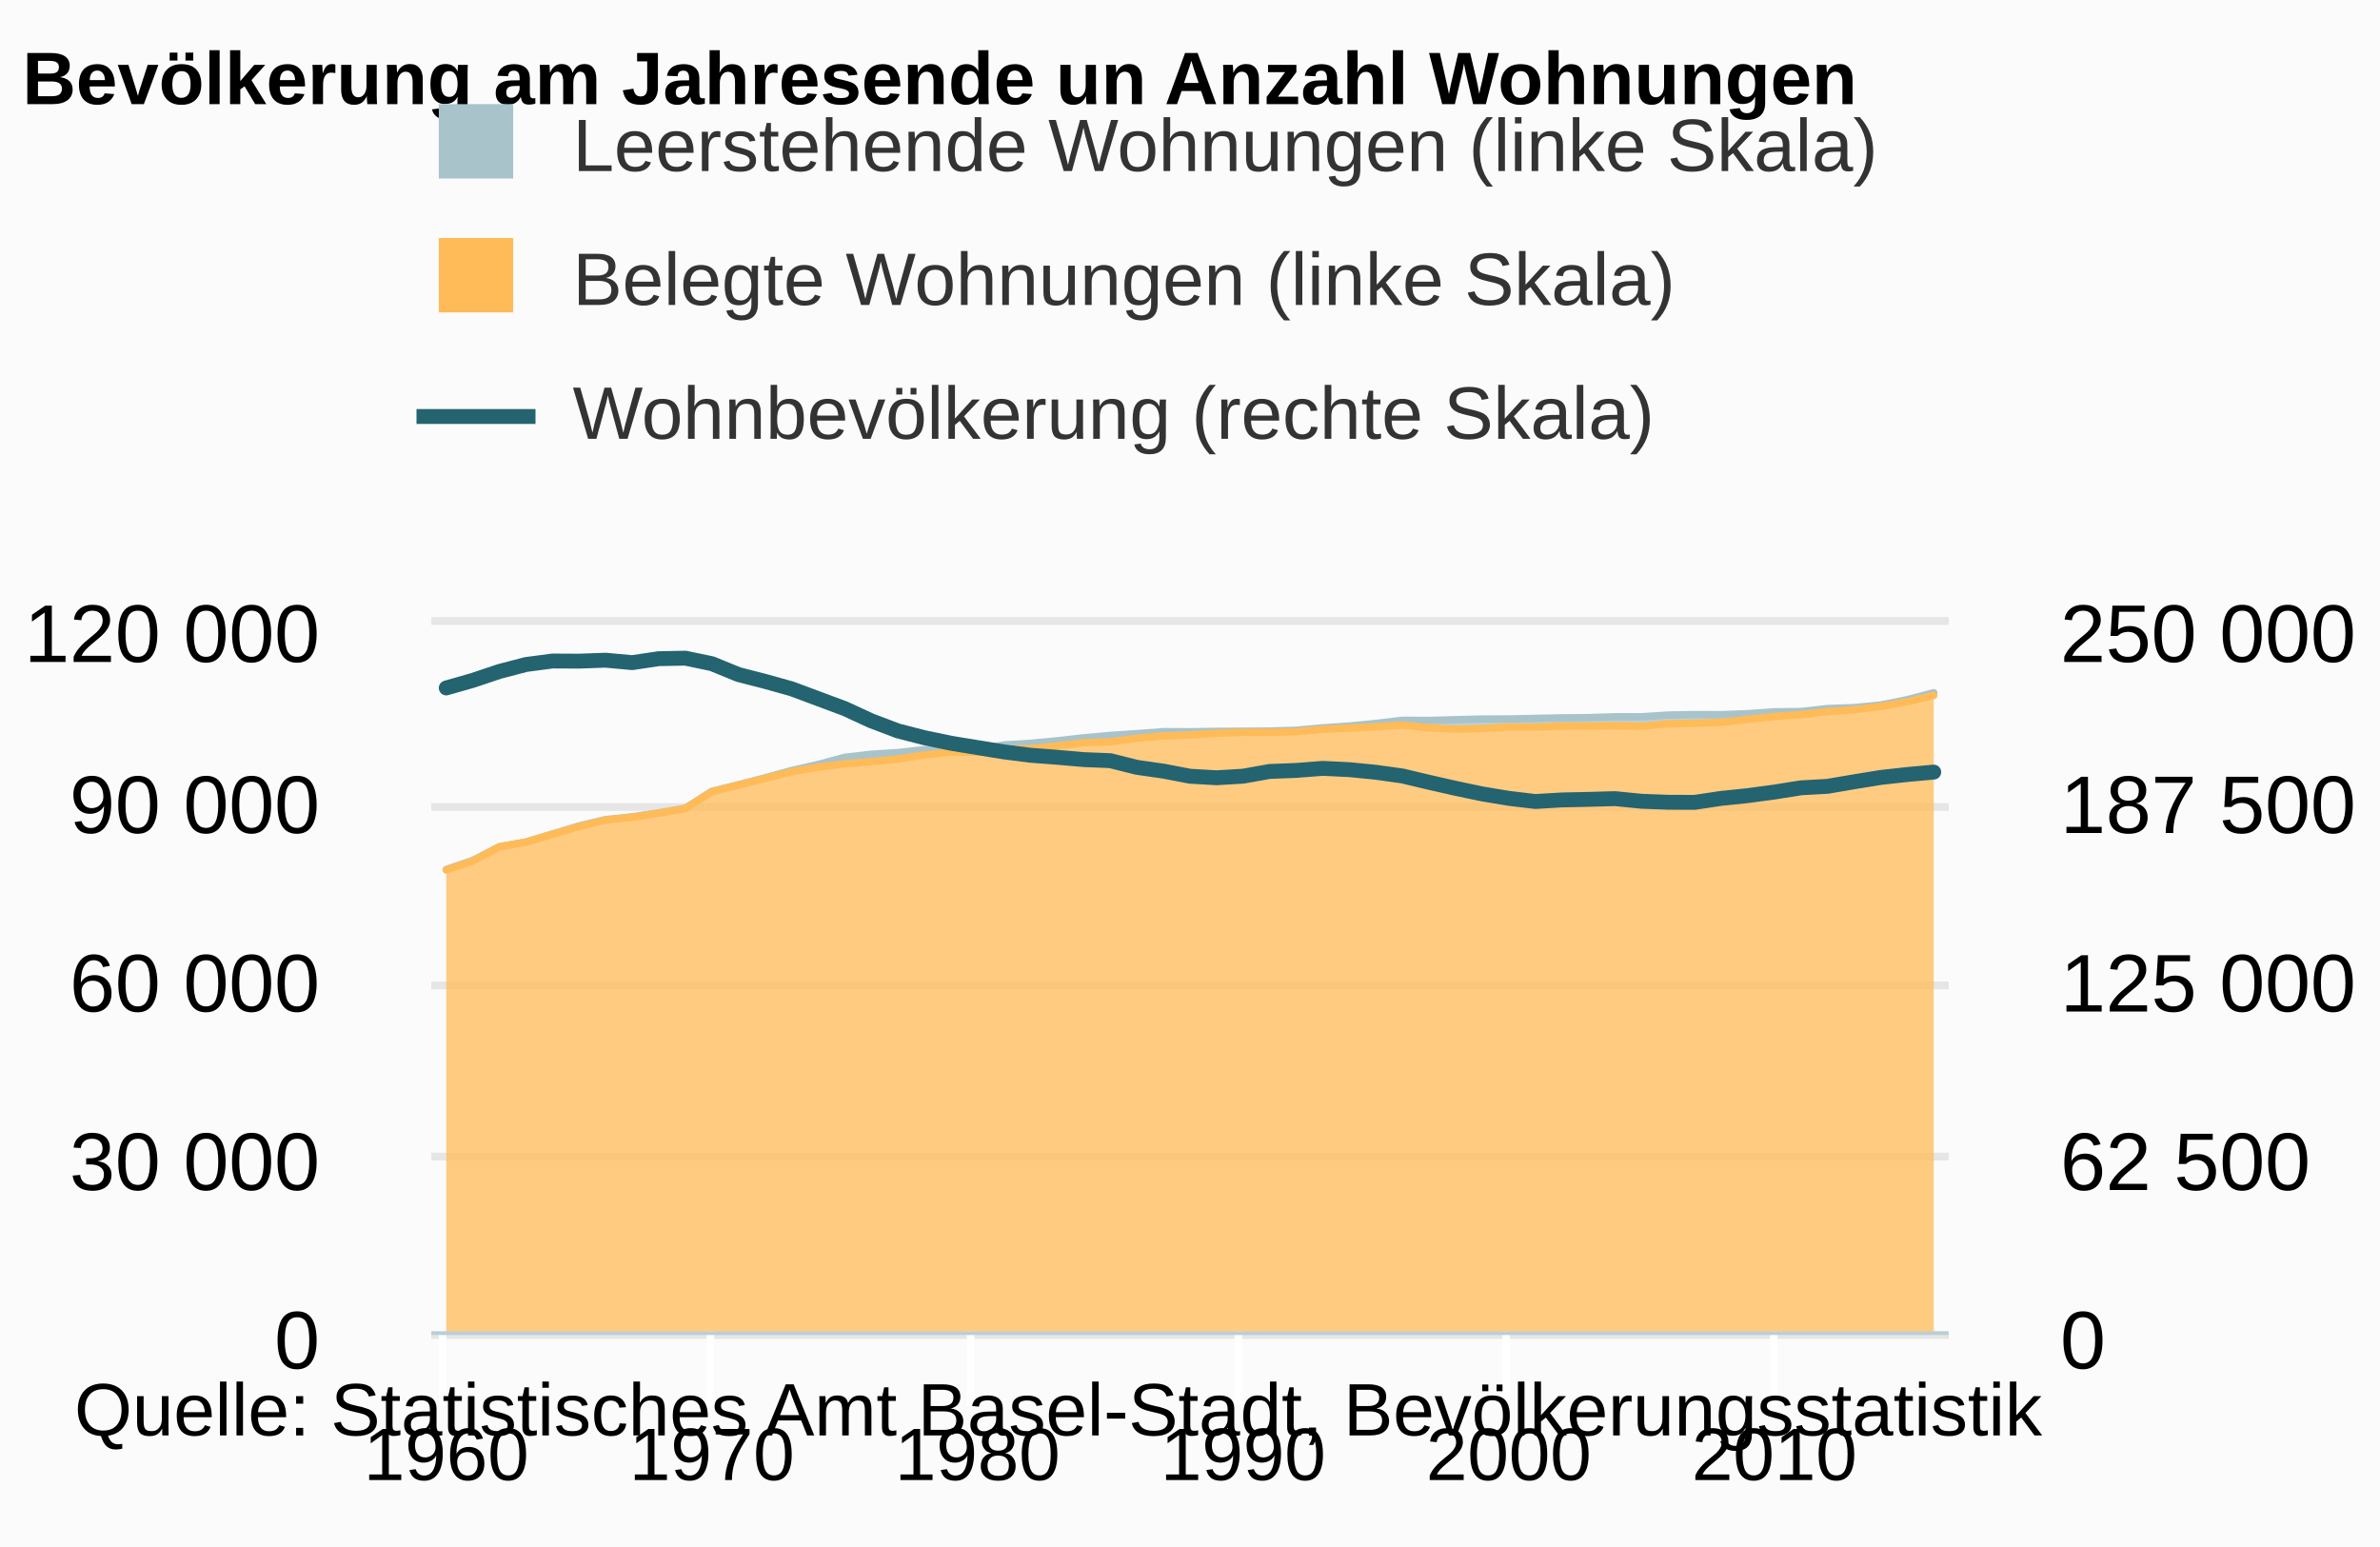
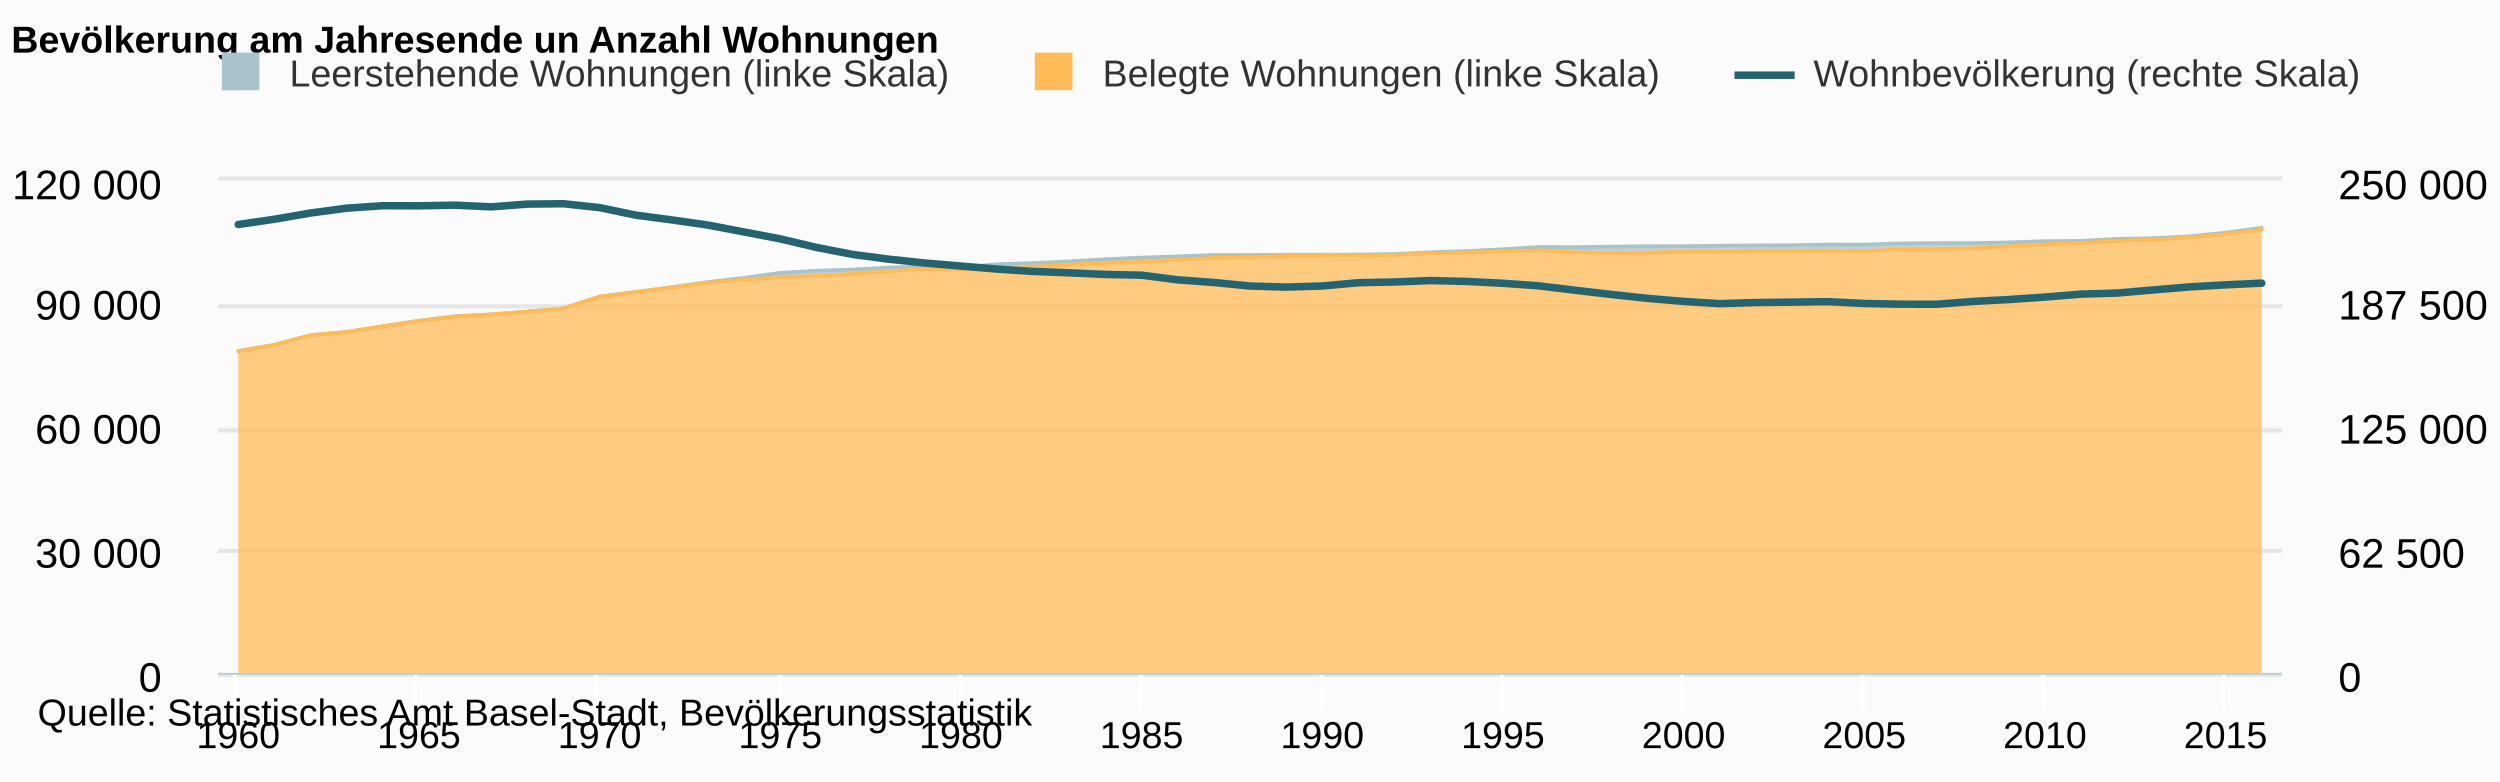
- <svg xmlns="http://www.w3.org/2000/svg" version="1.1" class="highcharts-root" style="font-family:arial;font-size:12px;" viewBox="0 0 320 208">
+ <svg xmlns="http://www.w3.org/2000/svg" version="1.1" class="highcharts-root" style="font-family:arial;font-size:12px;" viewBox="0 0 665 208">
  <defs>
    <clipPath>
-       <rect x="0" y="0" width="204" height="95" fill="none" />
+       <rect x="0" y="0" width="549" height="131" fill="none" />
    </clipPath>
    <clipPath id="a">
-       <rect x="0" y="0" width="204" height="95" fill="none" />
+       <rect x="0" y="0" width="549" height="131" fill="none" />
    </clipPath>
    <clipPath id="b">
-       <rect x="0" y="0" width="204" height="95" fill="none" />
+       <rect x="0" y="0" width="549" height="131" fill="none" />
    </clipPath>
  </defs>
-   <rect fill="#fbfbfb" class="highcharts-background" x="0" y="0" width="320" height="208" rx="0" ry="0" />
-   <rect fill="none" class="highcharts-plot-background" x="58" y="84" width="204" height="95" />
+   <rect fill="#fbfbfb" class="highcharts-background" x="0" y="0" width="665" height="208" rx="0" ry="0" />
+   <rect fill="none" class="highcharts-plot-background" x="58" y="48" width="549" height="131" />
  <g class="highcharts-pane-group" />
  <g class="highcharts-grid highcharts-xaxis-grid ">
-     <path fill="none" class="highcharts-grid-line" d="M 59.5 84 L 59.5 179" opacity="1" />
-     <path fill="none" class="highcharts-grid-line" d="M 95.5 84 L 95.5 179" opacity="1" />
-     <path fill="none" class="highcharts-grid-line" d="M 130.5 84 L 130.5 179" opacity="1" />
-     <path fill="none" class="highcharts-grid-line" d="M 166.5 84 L 166.5 179" opacity="1" />
-     <path fill="none" class="highcharts-grid-line" d="M 202.5 84 L 202.5 179" opacity="1" />
-     <path fill="none" class="highcharts-grid-line" d="M 238.5 84 L 238.5 179" opacity="1" />
+     <path fill="none" class="highcharts-grid-line" d="M 62.5 48 L 62.5 179" opacity="1" />
+     <path fill="none" class="highcharts-grid-line" d="M 110.5 48 L 110.5 179" opacity="1" />
+     <path fill="none" class="highcharts-grid-line" d="M 158.5 48 L 158.5 179" opacity="1" />
+     <path fill="none" class="highcharts-grid-line" d="M 207.5 48 L 207.5 179" opacity="1" />
+     <path fill="none" class="highcharts-grid-line" d="M 255.5 48 L 255.5 179" opacity="1" />
+     <path fill="none" class="highcharts-grid-line" d="M 303.5 48 L 303.5 179" opacity="1" />
+     <path fill="none" class="highcharts-grid-line" d="M 351.5 48 L 351.5 179" opacity="1" />
+     <path fill="none" class="highcharts-grid-line" d="M 399.5 48 L 399.5 179" opacity="1" />
+     <path fill="none" class="highcharts-grid-line" d="M 447.5 48 L 447.5 179" opacity="1" />
+     <path fill="none" class="highcharts-grid-line" d="M 495.5 48 L 495.5 179" opacity="1" />
+     <path fill="none" class="highcharts-grid-line" d="M 543.5 48 L 543.5 179" opacity="1" />
+     <path fill="none" class="highcharts-grid-line" d="M 591.5 48 L 591.5 179" opacity="1" />
  </g>
  <g class="highcharts-grid highcharts-yaxis-grid ">
-     <path fill="none" stroke="#e6e6e6" stroke-width="1" class="highcharts-grid-line" d="M 58 179.5 L 262 179.5" opacity="1" />
-     <path fill="none" stroke="#e6e6e6" stroke-width="1" class="highcharts-grid-line" d="M 58 155.5 L 262 155.5" opacity="1" />
-     <path fill="none" stroke="#e6e6e6" stroke-width="1" class="highcharts-grid-line" d="M 58 132.5 L 262 132.5" opacity="1" />
-     <path fill="none" stroke="#e6e6e6" stroke-width="1" class="highcharts-grid-line" d="M 58 108.5 L 262 108.5" opacity="1" />
-     <path fill="none" stroke="#e6e6e6" stroke-width="1" class="highcharts-grid-line" d="M 58 83.5 L 262 83.5" opacity="1" />
+     <path fill="none" stroke="#e6e6e6" stroke-width="1" class="highcharts-grid-line" d="M 58 179.5 L 607 179.5" opacity="1" />
+     <path fill="none" stroke="#e6e6e6" stroke-width="1" class="highcharts-grid-line" d="M 58 146.5 L 607 146.5" opacity="1" />
+     <path fill="none" stroke="#e6e6e6" stroke-width="1" class="highcharts-grid-line" d="M 58 114.5 L 607 114.5" opacity="1" />
+     <path fill="none" stroke="#e6e6e6" stroke-width="1" class="highcharts-grid-line" d="M 58 81.5 L 607 81.5" opacity="1" />
+     <path fill="none" stroke="#e6e6e6" stroke-width="1" class="highcharts-grid-line" d="M 58 47.5 L 607 47.5" opacity="1" />
  </g>
  <g class="highcharts-grid highcharts-yaxis-grid ">
-     <path fill="none" stroke="#e6e6e6" stroke-width="1" class="highcharts-grid-line" d="M 58 179.5 L 262 179.5" opacity="1" />
-     <path fill="none" stroke="#e6e6e6" stroke-width="1" class="highcharts-grid-line" d="M 58 155.5 L 262 155.5" opacity="1" />
-     <path fill="none" stroke="#e6e6e6" stroke-width="1" class="highcharts-grid-line" d="M 58 132.5 L 262 132.5" opacity="1" />
-     <path fill="none" stroke="#e6e6e6" stroke-width="1" class="highcharts-grid-line" d="M 58 108.5 L 262 108.5" opacity="1" />
-     <path fill="none" stroke="#e6e6e6" stroke-width="1" class="highcharts-grid-line" d="M 58 83.5 L 262 83.5" opacity="1" />
+     <path fill="none" stroke="#e6e6e6" stroke-width="1" class="highcharts-grid-line" d="M 58 179.5 L 607 179.5" opacity="1" />
+     <path fill="none" stroke="#e6e6e6" stroke-width="1" class="highcharts-grid-line" d="M 58 146.5 L 607 146.5" opacity="1" />
+     <path fill="none" stroke="#e6e6e6" stroke-width="1" class="highcharts-grid-line" d="M 58 114.5 L 607 114.5" opacity="1" />
+     <path fill="none" stroke="#e6e6e6" stroke-width="1" class="highcharts-grid-line" d="M 58 81.5 L 607 81.5" opacity="1" />
+     <path fill="none" stroke="#e6e6e6" stroke-width="1" class="highcharts-grid-line" d="M 58 47.5 L 607 47.5" opacity="1" />
  </g>
-   <rect fill="none" class="highcharts-plot-border" x="58" y="84" width="204" height="95" />
+   <rect fill="none" class="highcharts-plot-border" x="58" y="48" width="549" height="131" />
  <g class="highcharts-axis highcharts-xaxis ">
-     <path fill="none" class="highcharts-tick" stroke="#FFFFFF" stroke-width="1" d="M 59.5 179 L 59.5 189" opacity="1" />
-     <path fill="none" class="highcharts-tick" stroke="#FFFFFF" stroke-width="1" d="M 95.5 179 L 95.5 189" opacity="1" />
-     <path fill="none" class="highcharts-tick" stroke="#FFFFFF" stroke-width="1" d="M 130.5 179 L 130.5 189" opacity="1" />
-     <path fill="none" class="highcharts-tick" stroke="#FFFFFF" stroke-width="1" d="M 166.5 179 L 166.5 189" opacity="1" />
-     <path fill="none" class="highcharts-tick" stroke="#FFFFFF" stroke-width="1" d="M 202.5 179 L 202.5 189" opacity="1" />
-     <path fill="none" class="highcharts-tick" stroke="#FFFFFF" stroke-width="1" d="M 238.5 179 L 238.5 189" opacity="1" />
-     <path fill="none" class="highcharts-axis-line" stroke="#B9CFD7" stroke-width="0.5" d="M 58 179.25 L 262 179.25" />
+     <path fill="none" class="highcharts-tick" stroke="#FFFFFF" stroke-width="1" d="M 62.5 179 L 62.5 189" opacity="1" />
+     <path fill="none" class="highcharts-tick" stroke="#FFFFFF" stroke-width="1" d="M 110.5 179 L 110.5 189" opacity="1" />
+     <path fill="none" class="highcharts-tick" stroke="#FFFFFF" stroke-width="1" d="M 158.5 179 L 158.5 189" opacity="1" />
+     <path fill="none" class="highcharts-tick" stroke="#FFFFFF" stroke-width="1" d="M 207.5 179 L 207.5 189" opacity="1" />
+     <path fill="none" class="highcharts-tick" stroke="#FFFFFF" stroke-width="1" d="M 255.5 179 L 255.5 189" opacity="1" />
+     <path fill="none" class="highcharts-tick" stroke="#FFFFFF" stroke-width="1" d="M 303.5 179 L 303.5 189" opacity="1" />
+     <path fill="none" class="highcharts-tick" stroke="#FFFFFF" stroke-width="1" d="M 351.5 179 L 351.5 189" opacity="1" />
+     <path fill="none" class="highcharts-tick" stroke="#FFFFFF" stroke-width="1" d="M 399.5 179 L 399.5 189" opacity="1" />
+     <path fill="none" class="highcharts-tick" stroke="#FFFFFF" stroke-width="1" d="M 447.5 179 L 447.5 189" opacity="1" />
+     <path fill="none" class="highcharts-tick" stroke="#FFFFFF" stroke-width="1" d="M 495.5 179 L 495.5 189" opacity="1" />
+     <path fill="none" class="highcharts-tick" stroke="#FFFFFF" stroke-width="1" d="M 543.5 179 L 543.5 189" opacity="1" />
+     <path fill="none" class="highcharts-tick" stroke="#FFFFFF" stroke-width="1" d="M 591.5 179 L 591.5 189" opacity="1" />
+     <path fill="none" class="highcharts-axis-line" stroke="#B9CFD7" stroke-width="0.5" d="M 58 179.25 L 607 179.25" />
  </g>
  <g class="highcharts-axis highcharts-yaxis ">
-     <path fill="none" class="highcharts-axis-line" d="M 58 84 L 58 179" />
+     <path fill="none" class="highcharts-axis-line" d="M 58 48 L 58 179" />
  </g>
  <g class="highcharts-axis highcharts-yaxis ">
-     <path fill="none" class="highcharts-axis-line" d="M 262 84 L 262 179" />
+     <path fill="none" class="highcharts-axis-line" d="M 607 48 L 607 179" />
  </g>
  <g class="highcharts-series-group">
-     <g class="highcharts-series highcharts-series-0 highcharts-area-series highcharts-color-undefined " transform="translate(58,84) scale(1 1)" clip-path="url(#a)">
-       <path fill="rgb(168,195,202)" fill-opacity="0.75" d="M 2 32.905 L 5.571 31.693 L 9.143 29.847 L 12.714 29.22 L 16.286 28.137 L 19.857 27.053 L 23.429 26.199 L 27 25.838 L 30.571 25.296 L 34.143 24.678 L 37.714 22.399 L 41.286 21.513 L 44.857 20.585 L 48.429 19.603 L 52 18.788 L 55.571 17.828 L 59.143 17.413 L 62.714 17.188 L 66.286 16.793 L 69.857 16.628 L 73.429 16.789 L 77 16.16 L 80.571 15.943 L 84.143 15.607 L 87.714 15.202 L 91.286 14.882 L 94.857 14.647 L 98.429 14.378 L 102 14.393 L 105.571 14.337 L 109.143 14.324 L 112.714 14.296 L 116.286 14.188 L 119.857 13.864 L 123.429 13.621 L 127 13.275 L 130.571 12.846 L 134.143 12.869 L 137.714 12.769 L 141.286 12.68 L 144.857 12.672 L 148.429 12.595 L 152 12.523 L 155.571 12.489 L 159.143 12.373 L 162.714 12.377 L 166.286 12.145 L 169.857 12.079 L 173.429 12.092 L 177 11.957 L 180.571 11.711 L 184.143 11.664 L 187.714 11.27 L 191.286 11.146 L 194.857 10.794 L 198.429 10.078 L 202 9.141 L 202 9.499 L 198.429 10.364 L 194.857 10.988 L 191.286 11.432 L 187.714 11.666 L 184.143 12.078 L 180.571 12.331 L 177 12.724 L 173.429 13.116 L 169.857 13.241 L 166.286 13.309 L 162.714 13.633 L 159.143 13.562 L 155.571 13.613 L 152 13.618 L 148.429 13.756 L 144.857 13.749 L 141.286 13.948 L 137.714 14.018 L 134.143 13.858 L 130.571 13.482 L 127 13.71 L 123.429 13.887 L 119.857 14.061 L 116.286 14.374 L 112.714 14.456 L 109.143 14.463 L 105.571 14.582 L 102 14.814 L 98.429 14.943 L 94.857 15.264 L 91.286 15.734 L 87.714 15.862 L 84.143 16.288 L 80.571 16.649 L 77 16.726 L 73.429 17.143 L 69.857 17.116 L 66.286 17.505 L 62.714 18.04 L 59.143 18.417 L 55.571 18.699 L 52 19.145 L 48.429 19.758 L 44.857 20.662 L 41.286 21.549 L 37.714 22.438 L 34.143 24.702 L 30.571 25.329 L 27 25.872 L 23.429 26.253 L 19.857 27.13 L 16.286 28.159 L 12.714 29.223 L 9.143 29.857 L 5.571 31.755 L 2 32.964" class="highcharts-area" />
-       <path fill="none" d="M 2 32.905 L 5.571 31.693 L 9.143 29.847 L 12.714 29.22 L 16.286 28.137 L 19.857 27.053 L 23.429 26.199 L 27 25.838 L 30.571 25.296 L 34.143 24.678 L 37.714 22.399 L 41.286 21.513 L 44.857 20.585 L 48.429 19.603 L 52 18.788 L 55.571 17.828 L 59.143 17.413 L 62.714 17.188 L 66.286 16.793 L 69.857 16.628 L 73.429 16.789 L 77 16.16 L 80.571 15.943 L 84.143 15.607 L 87.714 15.202 L 91.286 14.882 L 94.857 14.647 L 98.429 14.378 L 102 14.393 L 105.571 14.337 L 109.143 14.324 L 112.714 14.296 L 116.286 14.188 L 119.857 13.864 L 123.429 13.621 L 127 13.275 L 130.571 12.846 L 134.143 12.869 L 137.714 12.769 L 141.286 12.68 L 144.857 12.672 L 148.429 12.595 L 152 12.523 L 155.571 12.489 L 159.143 12.373 L 162.714 12.377 L 166.286 12.145 L 169.857 12.079 L 173.429 12.092 L 177 11.957 L 180.571 11.711 L 184.143 11.664 L 187.714 11.27 L 191.286 11.146 L 194.857 10.794 L 198.429 10.078 L 202 9.141" class="highcharts-graph" stroke="#A8C3CA" stroke-width="1" stroke-linejoin="round" stroke-linecap="round" />
+     <g class="highcharts-series highcharts-series-0 highcharts-area-series highcharts-color-undefined " transform="translate(58,48) scale(1 1)" clip-path="url(#a)">
+       <path fill="rgb(168,195,202)" fill-opacity="0.75" d="M 5.382 45.374 L 14.994 43.703 L 24.605 41.158 L 34.216 40.292 L 43.828 38.799 L 53.439 37.304 L 63.05 36.128 L 72.662 35.629 L 82.273 34.882 L 91.884 34.029 L 101.496 30.887 L 111.107 29.665 L 120.718 28.386 L 130.33 27.032 L 139.941 25.907 L 149.553 24.583 L 159.164 24.012 L 168.775 23.701 L 178.387 23.156 L 187.998 22.929 L 197.609 23.151 L 207.221 22.283 L 216.832 21.984 L 226.443 21.521 L 236.055 20.963 L 245.666 20.521 L 255.277 20.198 L 264.889 19.827 L 274.5 19.848 L 284.111 19.77 L 293.723 19.753 L 303.334 19.713 L 312.945 19.565 L 322.557 19.118 L 332.168 18.782 L 341.779 18.305 L 351.391 17.713 L 361.002 17.746 L 370.613 17.607 L 380.225 17.485 L 389.836 17.474 L 399.447 17.368 L 409.059 17.269 L 418.67 17.221 L 428.282 17.062 L 437.893 17.067 L 447.504 16.747 L 457.116 16.657 L 466.727 16.674 L 476.338 16.487 L 485.95 16.149 L 495.561 16.085 L 505.172 15.541 L 514.784 15.37 L 524.395 14.885 L 534.006 13.897 L 543.618 12.605 L 543.618 13.099 L 534.006 14.291 L 524.395 15.152 L 514.784 15.764 L 505.172 16.087 L 495.561 16.654 L 485.95 17.004 L 476.338 17.545 L 466.727 18.087 L 457.116 18.259 L 447.504 18.353 L 437.893 18.799 L 428.282 18.701 L 418.67 18.771 L 409.059 18.779 L 399.447 18.969 L 389.836 18.959 L 380.225 19.234 L 370.613 19.33 L 361.002 19.11 L 351.391 18.591 L 341.779 18.905 L 332.168 19.15 L 322.557 19.389 L 312.945 19.821 L 303.334 19.934 L 293.723 19.944 L 284.111 20.107 L 274.5 20.427 L 264.889 20.605 L 255.277 21.048 L 245.666 21.697 L 236.055 21.873 L 226.443 22.46 L 216.832 22.958 L 207.221 23.064 L 197.609 23.639 L 187.998 23.602 L 178.387 24.138 L 168.775 24.876 L 159.164 25.397 L 149.553 25.785 L 139.941 26.4 L 130.33 27.246 L 120.718 28.491 L 111.107 29.715 L 101.496 30.941 L 91.884 34.062 L 82.273 34.928 L 72.662 35.676 L 63.05 36.202 L 53.439 37.411 L 43.828 38.829 L 34.216 40.297 L 24.605 41.171 L 14.994 43.788 L 5.382 45.456" class="highcharts-area" />
+       <path fill="none" d="M 5.382 45.374 L 14.994 43.703 L 24.605 41.158 L 34.216 40.292 L 43.828 38.799 L 53.439 37.304 L 63.05 36.128 L 72.662 35.629 L 82.273 34.882 L 91.884 34.029 L 101.496 30.887 L 111.107 29.665 L 120.718 28.386 L 130.33 27.032 L 139.941 25.907 L 149.553 24.583 L 159.164 24.012 L 168.775 23.701 L 178.387 23.156 L 187.998 22.929 L 197.609 23.151 L 207.221 22.283 L 216.832 21.984 L 226.443 21.521 L 236.055 20.963 L 245.666 20.521 L 255.277 20.198 L 264.889 19.827 L 274.5 19.848 L 284.111 19.77 L 293.723 19.753 L 303.334 19.713 L 312.945 19.565 L 322.557 19.118 L 332.168 18.782 L 341.779 18.305 L 351.391 17.713 L 361.002 17.746 L 370.613 17.607 L 380.225 17.485 L 389.836 17.474 L 399.447 17.368 L 409.059 17.269 L 418.67 17.221 L 428.282 17.062 L 437.893 17.067 L 447.504 16.747 L 457.116 16.657 L 466.727 16.674 L 476.338 16.487 L 485.95 16.149 L 495.561 16.085 L 505.172 15.541 L 514.784 15.37 L 524.395 14.885 L 534.006 13.897 L 543.618 12.605" class="highcharts-graph" stroke="#A8C3CA" stroke-width="1" stroke-linejoin="round" stroke-linecap="round" />
    </g>
-     <g class="highcharts-markers highcharts-series-0 highcharts-area-series highcharts-color-undefined " transform="translate(58,84) scale(1 1)" clip-path="none" />
-     <g class="highcharts-series highcharts-series-1 highcharts-area-series highcharts-color-undefined " transform="translate(58,84) scale(1 1)" clip-path="url(#a)">
-       <path fill="rgb(255,187,88)" fill-opacity="0.75" d="M 2 32.964 L 5.571 31.755 L 9.143 29.857 L 12.714 29.223 L 16.286 28.159 L 19.857 27.13 L 23.429 26.253 L 27 25.872 L 30.571 25.329 L 34.143 24.702 L 37.714 22.438 L 41.286 21.549 L 44.857 20.662 L 48.429 19.758 L 52 19.145 L 55.571 18.699 L 59.143 18.417 L 62.714 18.04 L 66.286 17.505 L 69.857 17.116 L 73.429 17.143 L 77 16.726 L 80.571 16.649 L 84.143 16.288 L 87.714 15.862 L 91.286 15.734 L 94.857 15.264 L 98.429 14.943 L 102 14.814 L 105.571 14.582 L 109.143 14.463 L 112.714 14.456 L 116.286 14.374 L 119.857 14.061 L 123.429 13.887 L 127 13.71 L 130.571 13.482 L 134.143 13.858 L 137.714 14.018 L 141.286 13.948 L 144.857 13.749 L 148.429 13.756 L 152 13.618 L 155.571 13.613 L 159.143 13.562 L 162.714 13.633 L 166.286 13.309 L 169.857 13.241 L 173.429 13.116 L 177 12.724 L 180.571 12.331 L 184.143 12.078 L 187.714 11.666 L 191.286 11.432 L 194.857 10.988 L 198.429 10.364 L 202 9.499 L 202 95 L 198.429 95 L 194.857 95 L 191.286 95 L 187.714 95 L 184.143 95 L 180.571 95 L 177 95 L 173.429 95 L 169.857 95 L 166.286 95 L 162.714 95 L 159.143 95 L 155.571 95 L 152 95 L 148.429 95 L 144.857 95 L 141.286 95 L 137.714 95 L 134.143 95 L 130.571 95 L 127 95 L 123.429 95 L 119.857 95 L 116.286 95 L 112.714 95 L 109.143 95 L 105.571 95 L 102 95 L 98.429 95 L 94.857 95 L 91.286 95 L 87.714 95 L 84.143 95 L 80.571 95 L 77 95 L 73.429 95 L 69.857 95 L 66.286 95 L 62.714 95 L 59.143 95 L 55.571 95 L 52 95 L 48.429 95 L 44.857 95 L 41.286 95 L 37.714 95 L 34.143 95 L 30.571 95 L 27 95 L 23.429 95 L 19.857 95 L 16.286 95 L 12.714 95 L 9.143 95 L 5.571 95 L 2 95" class="highcharts-area" />
-       <path fill="none" d="M 2 32.964 L 5.571 31.755 L 9.143 29.857 L 12.714 29.223 L 16.286 28.159 L 19.857 27.13 L 23.429 26.253 L 27 25.872 L 30.571 25.329 L 34.143 24.702 L 37.714 22.438 L 41.286 21.549 L 44.857 20.662 L 48.429 19.758 L 52 19.145 L 55.571 18.699 L 59.143 18.417 L 62.714 18.04 L 66.286 17.505 L 69.857 17.116 L 73.429 17.143 L 77 16.726 L 80.571 16.649 L 84.143 16.288 L 87.714 15.862 L 91.286 15.734 L 94.857 15.264 L 98.429 14.943 L 102 14.814 L 105.571 14.582 L 109.143 14.463 L 112.714 14.456 L 116.286 14.374 L 119.857 14.061 L 123.429 13.887 L 127 13.71 L 130.571 13.482 L 134.143 13.858 L 137.714 14.018 L 141.286 13.948 L 144.857 13.749 L 148.429 13.756 L 152 13.618 L 155.571 13.613 L 159.143 13.562 L 162.714 13.633 L 166.286 13.309 L 169.857 13.241 L 173.429 13.116 L 177 12.724 L 180.571 12.331 L 184.143 12.078 L 187.714 11.666 L 191.286 11.432 L 194.857 10.988 L 198.429 10.364 L 202 9.499" class="highcharts-graph" stroke="#FFBB58" stroke-width="1" stroke-linejoin="round" stroke-linecap="round" />
+     <g class="highcharts-markers highcharts-series-0 highcharts-area-series highcharts-color-undefined " transform="translate(58,48) scale(1 1)" clip-path="none" />
+     <g class="highcharts-series highcharts-series-1 highcharts-area-series highcharts-color-undefined " transform="translate(58,48) scale(1 1)" clip-path="url(#a)">
+       <path fill="rgb(255,187,88)" fill-opacity="0.75" d="M 5.382 45.456 L 14.994 43.788 L 24.605 41.171 L 34.216 40.297 L 43.828 38.829 L 53.439 37.411 L 63.05 36.202 L 72.662 35.676 L 82.273 34.928 L 91.884 34.062 L 101.496 30.941 L 111.107 29.715 L 120.718 28.491 L 130.33 27.246 L 139.941 26.4 L 149.553 25.785 L 159.164 25.397 L 168.775 24.876 L 178.387 24.138 L 187.998 23.602 L 197.609 23.639 L 207.221 23.064 L 216.832 22.958 L 226.443 22.46 L 236.055 21.873 L 245.666 21.697 L 255.277 21.048 L 264.889 20.605 L 274.5 20.427 L 284.111 20.107 L 293.723 19.944 L 303.334 19.934 L 312.945 19.821 L 322.557 19.389 L 332.168 19.15 L 341.779 18.905 L 351.391 18.591 L 361.002 19.11 L 370.613 19.33 L 380.225 19.234 L 389.836 18.959 L 399.447 18.969 L 409.059 18.779 L 418.67 18.771 L 428.282 18.701 L 437.893 18.799 L 447.504 18.353 L 457.116 18.259 L 466.727 18.087 L 476.338 17.545 L 485.95 17.004 L 495.561 16.654 L 505.172 16.087 L 514.784 15.764 L 524.395 15.152 L 534.006 14.291 L 543.618 13.099 L 543.618 131 L 534.006 131 L 524.395 131 L 514.784 131 L 505.172 131 L 495.561 131 L 485.95 131 L 476.338 131 L 466.727 131 L 457.116 131 L 447.504 131 L 437.893 131 L 428.282 131 L 418.67 131 L 409.059 131 L 399.447 131 L 389.836 131 L 380.225 131 L 370.613 131 L 361.002 131 L 351.391 131 L 341.779 131 L 332.168 131 L 322.557 131 L 312.945 131 L 303.334 131 L 293.723 131 L 284.111 131 L 274.5 131 L 264.889 131 L 255.277 131 L 245.666 131 L 236.055 131 L 226.443 131 L 216.832 131 L 207.221 131 L 197.609 131 L 187.998 131 L 178.387 131 L 168.775 131 L 159.164 131 L 149.553 131 L 139.941 131 L 130.33 131 L 120.718 131 L 111.107 131 L 101.496 131 L 91.884 131 L 82.273 131 L 72.662 131 L 63.05 131 L 53.439 131 L 43.828 131 L 34.216 131 L 24.605 131 L 14.994 131 L 5.382 131" class="highcharts-area" />
+       <path fill="none" d="M 5.382 45.456 L 14.994 43.788 L 24.605 41.171 L 34.216 40.297 L 43.828 38.829 L 53.439 37.411 L 63.05 36.202 L 72.662 35.676 L 82.273 34.928 L 91.884 34.062 L 101.496 30.941 L 111.107 29.715 L 120.718 28.491 L 130.33 27.246 L 139.941 26.4 L 149.553 25.785 L 159.164 25.397 L 168.775 24.876 L 178.387 24.138 L 187.998 23.602 L 197.609 23.639 L 207.221 23.064 L 216.832 22.958 L 226.443 22.46 L 236.055 21.873 L 245.666 21.697 L 255.277 21.048 L 264.889 20.605 L 274.5 20.427 L 284.111 20.107 L 293.723 19.944 L 303.334 19.934 L 312.945 19.821 L 322.557 19.389 L 332.168 19.15 L 341.779 18.905 L 351.391 18.591 L 361.002 19.11 L 370.613 19.33 L 380.225 19.234 L 389.836 18.959 L 399.447 18.969 L 409.059 18.779 L 418.67 18.771 L 428.282 18.701 L 437.893 18.799 L 447.504 18.353 L 457.116 18.259 L 466.727 18.087 L 476.338 17.545 L 485.95 17.004 L 495.561 16.654 L 505.172 16.087 L 514.784 15.764 L 524.395 15.152 L 534.006 14.291 L 543.618 13.099" class="highcharts-graph" stroke="#FFBB58" stroke-width="1" stroke-linejoin="round" stroke-linecap="round" />
    </g>
-     <g class="highcharts-markers highcharts-series-1 highcharts-area-series highcharts-color-undefined " transform="translate(58,84) scale(1 1)" clip-path="none" />
-     <g class="highcharts-series highcharts-series-2 highcharts-line-series highcharts-color-undefined " transform="translate(58,84) scale(1 1)" clip-path="url(#b)">
-       <path fill="none" d="M 2 8.499 L 5.571 7.48 L 9.143 6.281 L 12.714 5.346 L 16.286 4.875 L 19.857 4.893 L 23.429 4.766 L 27 5.095 L 30.571 4.562 L 34.143 4.492 L 37.714 5.237 L 41.286 6.696 L 44.857 7.613 L 48.429 8.61 L 52 9.942 L 55.571 11.273 L 59.143 12.918 L 62.714 14.271 L 66.286 15.188 L 69.857 15.93 L 73.429 16.517 L 77 17.098 L 80.571 17.549 L 84.143 17.82 L 87.714 18.131 L 91.286 18.277 L 94.857 19.172 L 98.429 19.682 L 102 20.366 L 105.571 20.574 L 109.143 20.361 L 112.714 19.724 L 116.286 19.587 L 119.857 19.309 L 123.429 19.483 L 127 19.835 L 130.571 20.334 L 134.143 21.184 L 137.714 21.994 L 141.286 22.746 L 144.857 23.339 L 148.429 23.766 L 152 23.554 L 155.571 23.479 L 159.143 23.379 L 162.714 23.734 L 166.286 23.868 L 169.857 23.88 L 173.429 23.344 L 177 22.975 L 180.571 22.496 L 184.143 21.924 L 187.714 21.725 L 191.286 21.115 L 194.857 20.534 L 198.429 20.137 L 202 19.811" class="highcharts-graph" stroke="#246370" stroke-width="2" stroke-linejoin="round" stroke-linecap="round" />
+     <g class="highcharts-markers highcharts-series-1 highcharts-area-series highcharts-color-undefined " transform="translate(58,48) scale(1 1)" clip-path="none" />
+     <g class="highcharts-series highcharts-series-2 highcharts-line-series highcharts-color-undefined " transform="translate(58,48) scale(1 1)" clip-path="url(#b)">
+       <path fill="none" d="M 5.382 11.72 L 14.994 10.314 L 24.605 8.661 L 34.216 7.372 L 43.828 6.722 L 53.439 6.748 L 63.05 6.572 L 72.662 7.026 L 82.273 6.29 L 91.884 6.195 L 101.496 7.221 L 111.107 9.233 L 120.718 10.498 L 130.33 11.872 L 139.941 13.709 L 149.553 15.545 L 159.164 17.814 L 168.775 19.678 L 178.387 20.943 L 187.998 21.967 L 197.609 22.777 L 207.221 23.577 L 216.832 24.199 L 226.443 24.574 L 236.055 25.001 L 245.666 25.203 L 255.277 26.437 L 264.889 27.141 L 274.5 28.084 L 284.111 28.37 L 293.723 28.076 L 303.334 27.199 L 312.945 27.009 L 322.557 26.627 L 332.168 26.866 L 341.779 27.352 L 351.391 28.04 L 361.002 29.211 L 370.613 30.329 L 380.225 31.366 L 389.836 32.184 L 399.447 32.771 L 409.059 32.48 L 418.67 32.376 L 428.282 32.238 L 437.893 32.727 L 447.504 32.912 L 457.116 32.93 L 466.727 32.19 L 476.338 31.681 L 485.95 31.021 L 495.561 30.233 L 505.172 29.958 L 514.784 29.116 L 524.395 28.316 L 534.006 27.768 L 543.618 27.318" class="highcharts-graph" stroke="#246370" stroke-width="2" stroke-linejoin="round" stroke-linecap="round" />
    </g>
-     <g class="highcharts-markers highcharts-series-2 highcharts-line-series highcharts-color-undefined " transform="translate(58,84) scale(1 1)" clip-path="none" />
+     <g class="highcharts-markers highcharts-series-2 highcharts-line-series highcharts-color-undefined " transform="translate(58,48) scale(1 1)" clip-path="none" />
  </g>
  <text x="3" text-anchor="start" class="highcharts-title" style="color:#000000;font-size:10px;font-weight:bold;fill:#000000;" y="14">
    <tspan>Bevölkerung am Jahresende un Anzahl Wohnungen</tspan>
  </text>
  <g class="highcharts-legend" transform="translate(48,7)">
-     <rect fill="none" class="highcharts-legend-box" rx="0" ry="0" x="0" y="0" width="212" height="65" visibility="visible" />
+     <rect fill="none" class="highcharts-legend-box" rx="0" ry="0" x="0" y="0" width="587" height="29" visibility="visible" />
    <g>
      <g>
        <g class="highcharts-legend-item highcharts-area-series highcharts-color-undefined highcharts-series-0" transform="translate(8,3)">
          <text x="21" style="color:#333333;font-size:10px;font-weight:normal;cursor:pointer;fill:#333333;" text-anchor="start" y="13">
            <tspan>Leerstehende Wohnungen (linke Skala)</tspan>
          </text>
          <rect x="3" y="4" width="10" height="10" fill="#A8C3CA" class="highcharts-point" />
        </g>
-         <g class="highcharts-legend-item highcharts-area-series highcharts-color-undefined highcharts-series-1" transform="translate(8,21)">
+         <g class="highcharts-legend-item highcharts-area-series highcharts-color-undefined highcharts-series-1" transform="translate(224.2812,3)">
          <text x="21" y="13" style="color:#333333;font-size:10px;font-weight:normal;cursor:pointer;fill:#333333;" text-anchor="start">
            <tspan>Belegte Wohnungen (linke Skala)</tspan>
          </text>
          <rect x="3" y="4" width="10" height="10" fill="#FFBB58" class="highcharts-point" />
        </g>
-         <g class="highcharts-legend-item highcharts-line-series highcharts-color-undefined highcharts-series-2" transform="translate(8,39)">
+         <g class="highcharts-legend-item highcharts-line-series highcharts-color-undefined highcharts-series-2" transform="translate(413.375,3)">
          <path fill="none" d="M 0 10 L 16 10" class="highcharts-graph" stroke="#246370" stroke-width="2" />
          <text x="21" y="13" style="color:#333333;font-size:10px;font-weight:normal;cursor:pointer;fill:#333333;" text-anchor="start">
            <tspan>Wohnbevölkerung (rechte Skala)</tspan>
          </text>
        </g>
      </g>
    </g>
  </g>
  <g class="highcharts-axis-labels highcharts-xaxis-labels ">
-     <text x="60" style="color:#000000;cursor:default;font-size:10;fill:#000000;" text-anchor="middle" transform="translate(0,0)" y="199" opacity="1">
-       <tspan>1960</tspan>
+     <text x="63.382" style="color:#000000;cursor:default;font-size:10;fill:#000000;" text-anchor="middle" transform="translate(0,0)" y="199" opacity="1">
+       1960
    </text>
-     <text x="95.714" style="color:#000000;cursor:default;font-size:10;fill:#000000;" text-anchor="middle" transform="translate(0,0)" y="199" opacity="1">
-       <tspan>1970</tspan>
+     <text x="111.439" style="color:#000000;cursor:default;font-size:10;fill:#000000;" text-anchor="middle" transform="translate(0,0)" y="199" opacity="1">
+       1965
    </text>
-     <text x="131.429" style="color:#000000;cursor:default;font-size:10;fill:#000000;" text-anchor="middle" transform="translate(0,0)" y="199" opacity="1">
-       <tspan>1980</tspan>
+     <text x="159.496" style="color:#000000;cursor:default;font-size:10;fill:#000000;" text-anchor="middle" transform="translate(0,0)" y="199" opacity="1">
+       1970
    </text>
-     <text x="167.143" style="color:#000000;cursor:default;font-size:10;fill:#000000;" text-anchor="middle" transform="translate(0,0)" y="199" opacity="1">
-       <tspan>1990</tspan>
+     <text x="207.553" style="color:#000000;cursor:default;font-size:10;fill:#000000;" text-anchor="middle" transform="translate(0,0)" y="199" opacity="1">
+       1975
    </text>
-     <text x="202.857" style="color:#000000;cursor:default;font-size:10;fill:#000000;" text-anchor="middle" transform="translate(0,0)" y="199" opacity="1">
-       <tspan>2000</tspan>
+     <text x="255.609" style="color:#000000;cursor:default;font-size:10;fill:#000000;" text-anchor="middle" transform="translate(0,0)" y="199" opacity="1">
+       1980
    </text>
-     <text x="238.571" style="color:#000000;cursor:default;font-size:10;fill:#000000;" text-anchor="middle" transform="translate(0,0)" y="199" opacity="1">
-       <tspan>2010</tspan>
+     <text x="303.666" style="color:#000000;cursor:default;font-size:10;fill:#000000;" text-anchor="middle" transform="translate(0,0)" y="199" opacity="1">
+       1985
+     </text>
+     <text x="351.723" style="color:#000000;cursor:default;font-size:10;fill:#000000;" text-anchor="middle" transform="translate(0,0)" y="199" opacity="1">
+       1990
+     </text>
+     <text x="399.779" style="color:#000000;cursor:default;font-size:10;fill:#000000;" text-anchor="middle" transform="translate(0,0)" y="199" opacity="1">
+       1995
+     </text>
+     <text x="447.836" style="color:#000000;cursor:default;font-size:10;fill:#000000;" text-anchor="middle" transform="translate(0,0)" y="199" opacity="1">
+       2000
+     </text>
+     <text x="495.893" style="color:#000000;cursor:default;font-size:10;fill:#000000;" text-anchor="middle" transform="translate(0,0)" y="199" opacity="1">
+       2005
+     </text>
+     <text x="543.95" style="color:#000000;cursor:default;font-size:10;fill:#000000;" text-anchor="middle" transform="translate(0,0)" y="199" opacity="1">
+       2010
+     </text>
+     <text x="592.006" style="color:#000000;cursor:default;font-size:10;fill:#000000;" text-anchor="middle" transform="translate(0,0)" y="199" opacity="1">
+       2015
    </text>
  </g>
  <g class="highcharts-axis-labels highcharts-yaxis-labels ">
    <text x="43" style="color:black;cursor:default;font-size:11px;fill:black;" text-anchor="end" transform="translate(0,0)" y="184" opacity="1">
      <tspan>0</tspan>
    </text>
-     <text x="43" style="color:black;cursor:default;font-size:11px;fill:black;" text-anchor="end" transform="translate(0,0)" y="160" opacity="1">
+     <text x="43" style="color:black;cursor:default;font-size:11px;fill:black;" text-anchor="end" transform="translate(0,0)" y="151" opacity="1">
      <tspan>30 000</tspan>
    </text>
-     <text x="43" style="color:black;cursor:default;font-size:11px;fill:black;" text-anchor="end" transform="translate(0,0)" y="136" opacity="1">
+     <text x="43" style="color:black;cursor:default;font-size:11px;fill:black;" text-anchor="end" transform="translate(0,0)" y="118" opacity="1">
      <tspan>60 000</tspan>
    </text>
-     <text x="43" style="color:black;cursor:default;font-size:11px;fill:black;" text-anchor="end" transform="translate(0,0)" y="112" opacity="1">
+     <text x="43" style="color:black;cursor:default;font-size:11px;fill:black;" text-anchor="end" transform="translate(0,0)" y="85" opacity="1">
      <tspan>90 000</tspan>
    </text>
-     <text x="43" style="color:black;cursor:default;font-size:11px;fill:black;" text-anchor="end" transform="translate(0,0)" y="89" opacity="1">
+     <text x="43" style="color:black;cursor:default;font-size:11px;fill:black;" text-anchor="end" transform="translate(0,0)" y="53" opacity="1">
      <tspan>120 000</tspan>
    </text>
  </g>
  <g class="highcharts-axis-labels highcharts-yaxis-labels ">
-     <text x="277" style="color:black;cursor:default;font-size:11px;fill:black;" text-anchor="start" transform="translate(0,0)" y="184" opacity="1">
+     <text x="622" style="color:black;cursor:default;font-size:11px;fill:black;" text-anchor="start" transform="translate(0,0)" y="184" opacity="1">
      <tspan>0</tspan>
    </text>
-     <text x="277" style="color:black;cursor:default;font-size:11px;fill:black;" text-anchor="start" transform="translate(0,0)" y="160" opacity="1">
+     <text x="622" style="color:black;cursor:default;font-size:11px;fill:black;" text-anchor="start" transform="translate(0,0)" y="151" opacity="1">
      <tspan>62 500</tspan>
    </text>
-     <text x="277" style="color:black;cursor:default;font-size:11px;fill:black;" text-anchor="start" transform="translate(0,0)" y="136" opacity="1">
+     <text x="622" style="color:black;cursor:default;font-size:11px;fill:black;" text-anchor="start" transform="translate(0,0)" y="118" opacity="1">
      <tspan>125 000</tspan>
    </text>
-     <text x="277" style="color:black;cursor:default;font-size:11px;fill:black;" text-anchor="start" transform="translate(0,0)" y="112" opacity="1">
+     <text x="622" style="color:black;cursor:default;font-size:11px;fill:black;" text-anchor="start" transform="translate(0,0)" y="85" opacity="1">
      <tspan>187 500</tspan>
    </text>
-     <text x="277" style="color:black;cursor:default;font-size:11px;fill:black;" text-anchor="start" transform="translate(0,0)" y="89" opacity="1">
+     <text x="622" style="color:black;cursor:default;font-size:11px;fill:black;" text-anchor="start" transform="translate(0,0)" y="53" opacity="1">
      <tspan>250 000</tspan>
    </text>
  </g>
  <text x="10" class="highcharts-credits" text-anchor="start" style="cursor:default;color:#000000;font-size:10;fill:#000000;" y="193">
    <tspan>Quelle: Statistisches Amt Basel-Stadt, Bevölkerungsstatistik</tspan>
  </text>
</svg>
